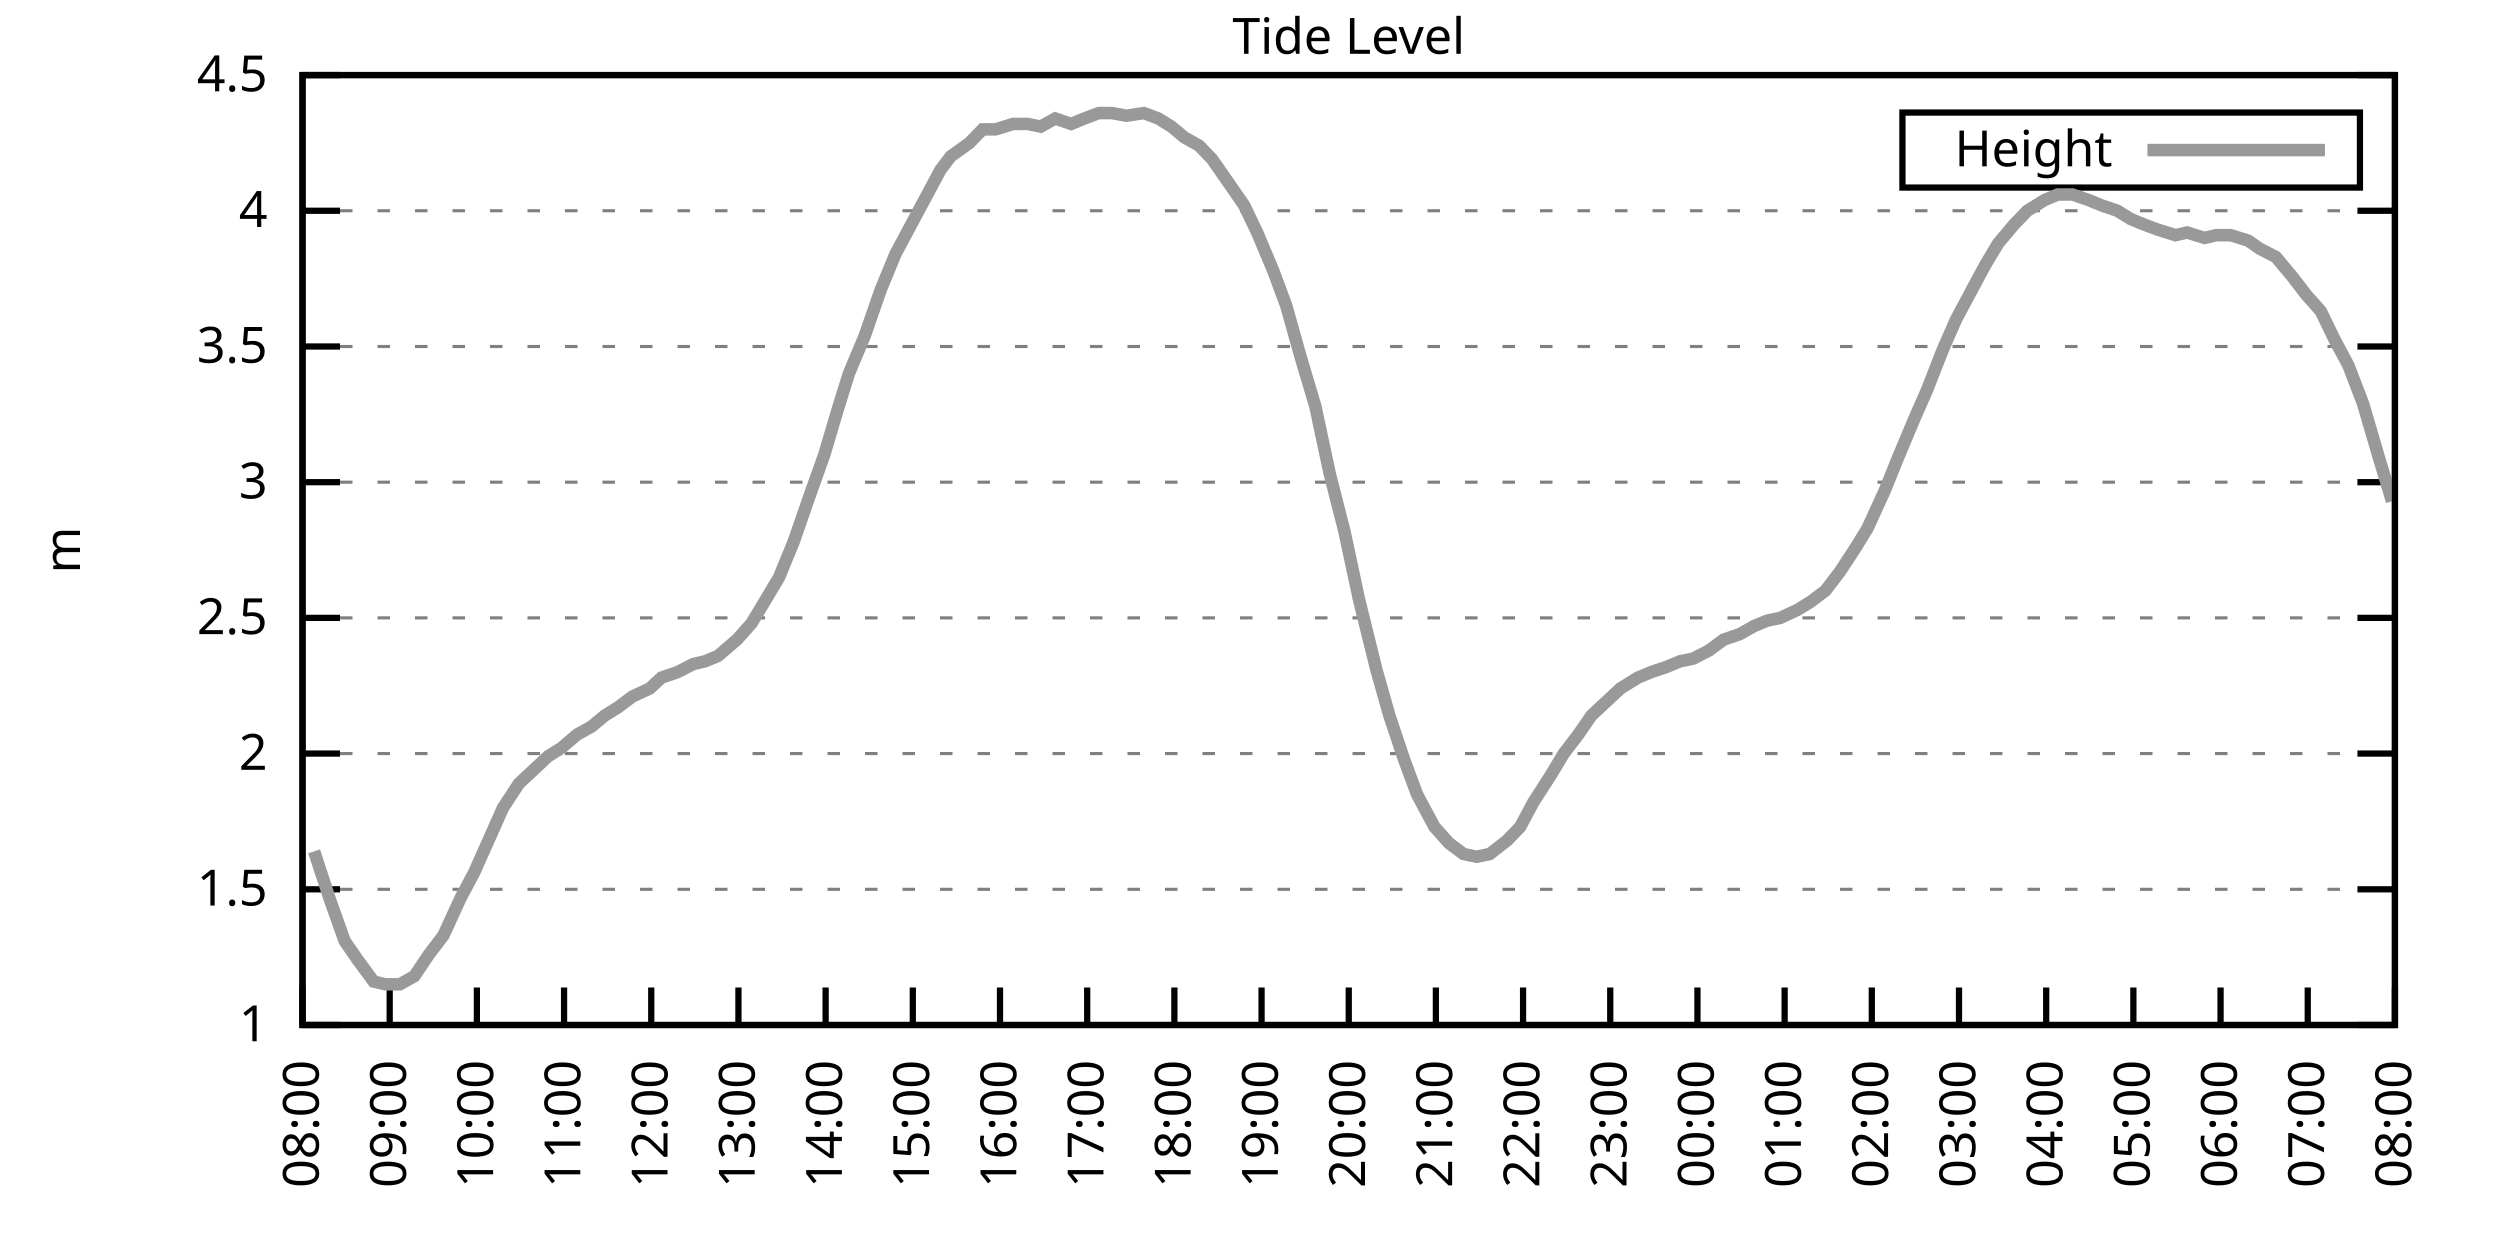
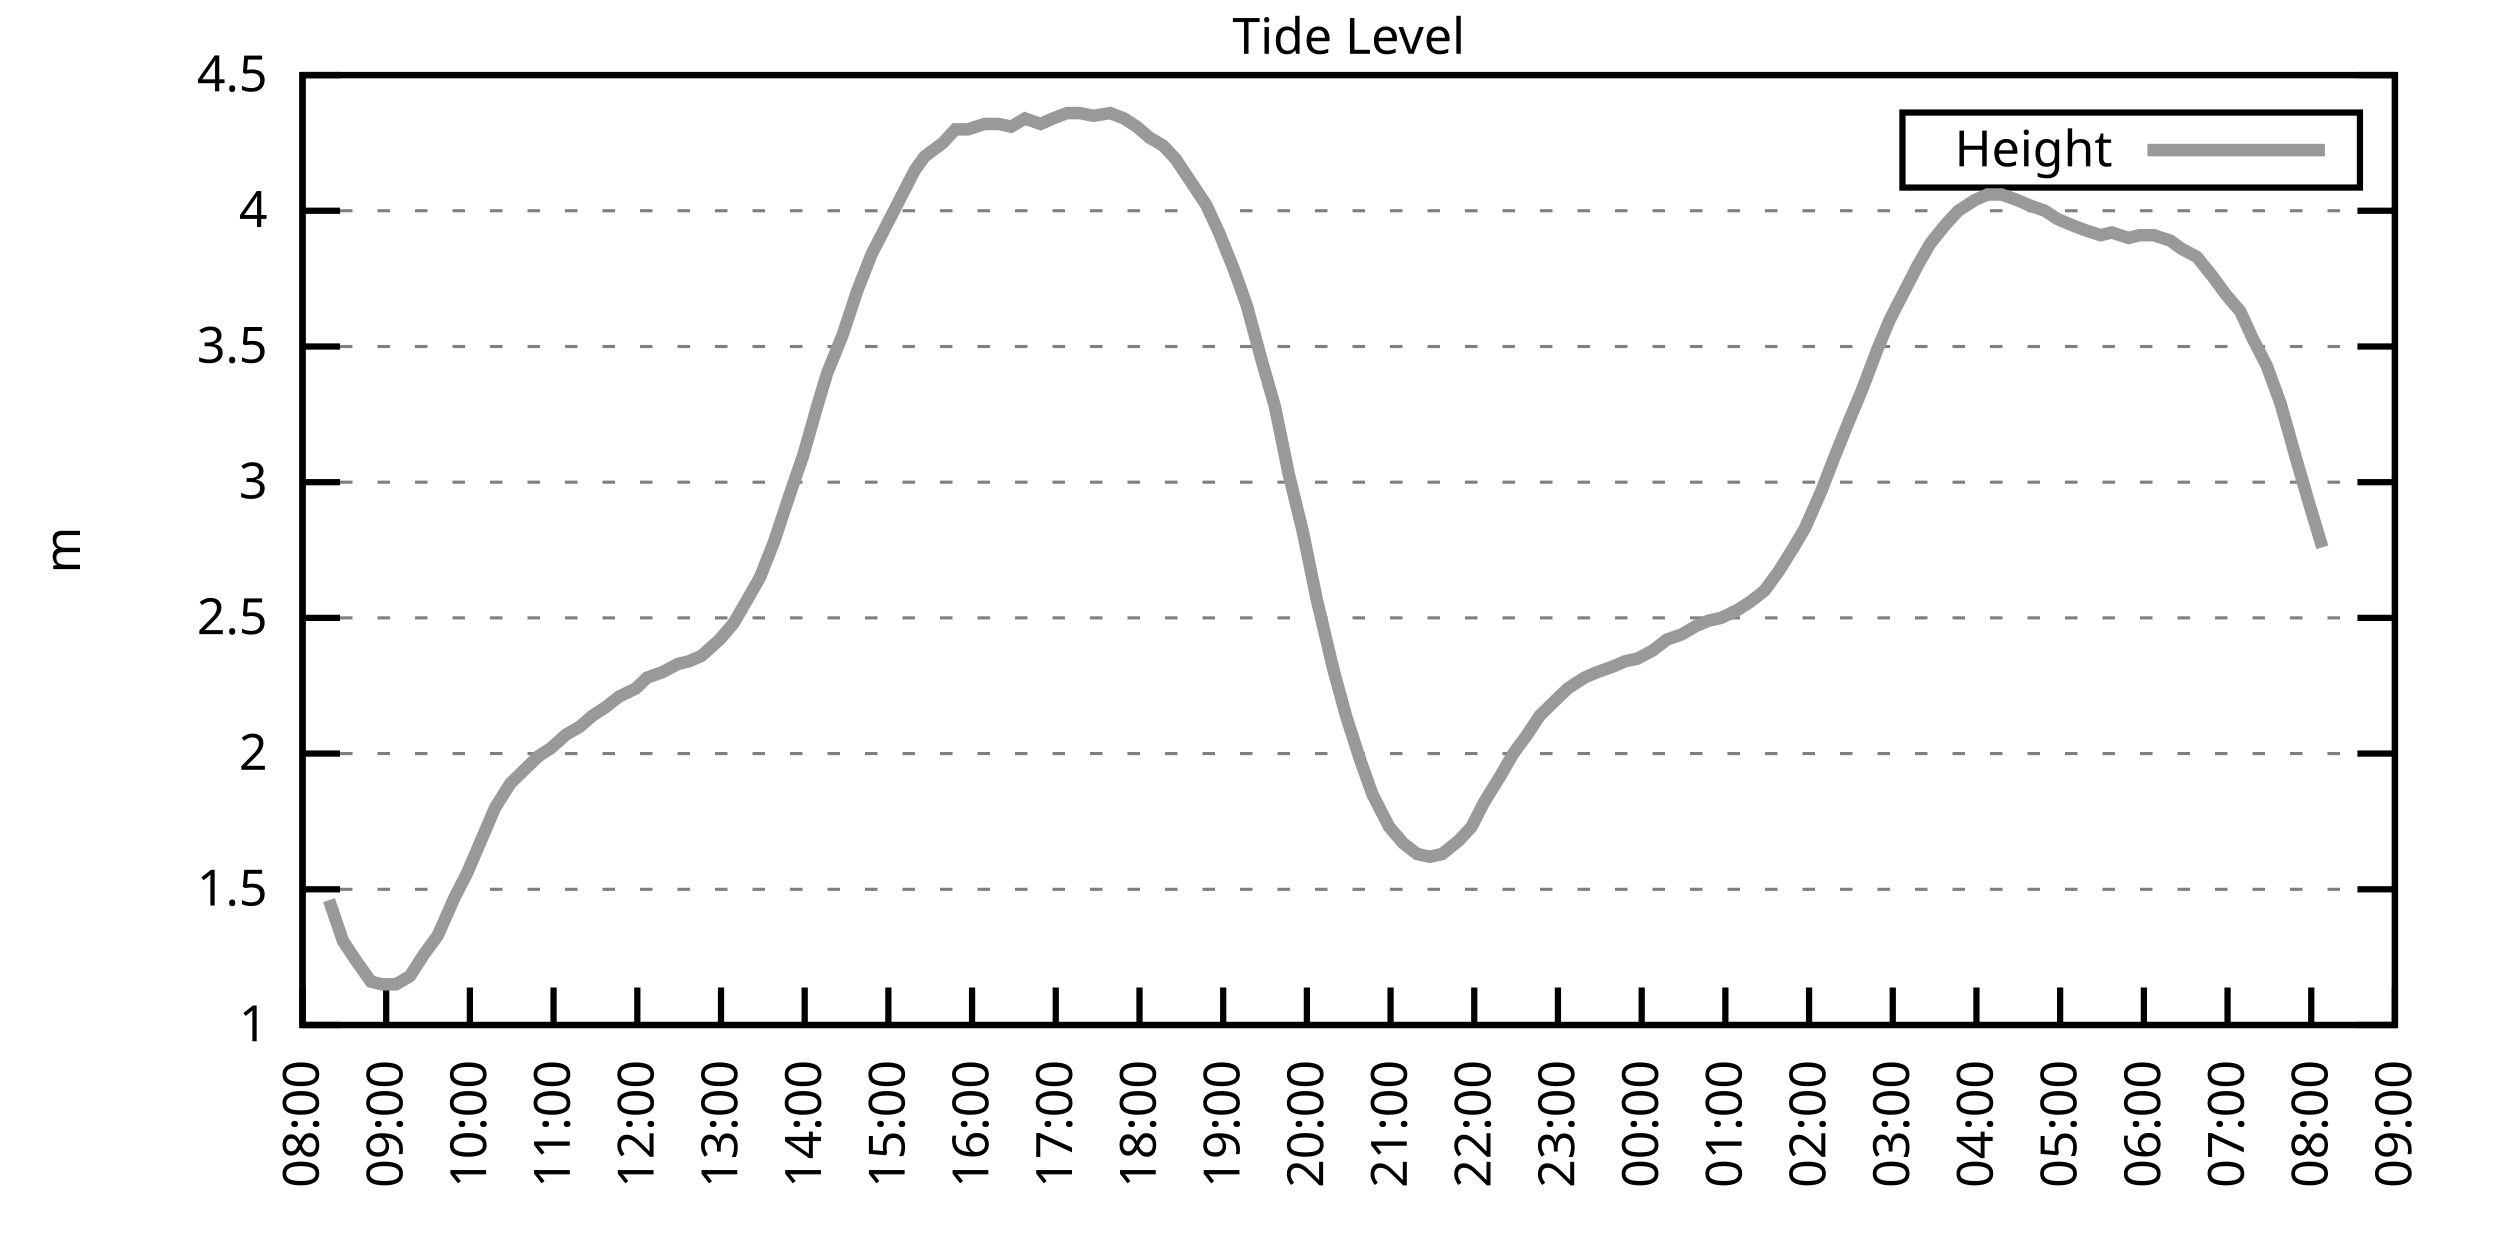
<svg xmlns="http://www.w3.org/2000/svg" xmlns:xlink="http://www.w3.org/1999/xlink" width="400" height="200" viewBox="0 0 400 200">
  <g id="gnuplot_canvas">
    <rect x="0" y="0" width="400" height="200" fill="none" />
    <defs>
      <circle id="gpDot" r="0.5" stroke-width="0.5" stroke="currentColor" />
      <path id="gpPt0" stroke-width="0.333" stroke="currentColor" d="M-1,0 h2 M0,-1 v2" />
      <path id="gpPt1" stroke-width="0.333" stroke="currentColor" d="M-1,-1 L1,1 M1,-1 L-1,1" />
      <path id="gpPt2" stroke-width="0.333" stroke="currentColor" d="M-1,0 L1,0 M0,-1 L0,1 M-1,-1 L1,1 M-1,1 L1,-1" />
      <rect id="gpPt3" stroke-width="0.333" stroke="currentColor" x="-1" y="-1" width="2" height="2" />
      <rect id="gpPt4" stroke-width="0.333" stroke="currentColor" fill="currentColor" x="-1" y="-1" width="2" height="2" />
      <circle id="gpPt5" stroke-width="0.333" stroke="currentColor" cx="0" cy="0" r="1" />
      <use xlink:href="#gpPt5" id="gpPt6" fill="currentColor" stroke="none" />
      <path id="gpPt7" stroke-width="0.333" stroke="currentColor" d="M0,-1.33 L-1.33,0.67 L1.33,0.67 z" />
      <use xlink:href="#gpPt7" id="gpPt8" fill="currentColor" stroke="none" />
      <use xlink:href="#gpPt7" id="gpPt9" stroke="currentColor" transform="rotate(180)" />
      <use xlink:href="#gpPt9" id="gpPt10" fill="currentColor" stroke="none" />
      <use xlink:href="#gpPt3" id="gpPt11" stroke="currentColor" transform="rotate(45)" />
      <use xlink:href="#gpPt11" id="gpPt12" fill="currentColor" stroke="none" />
      <path id="gpPt13" stroke-width="0.333" stroke="currentColor" d="M0,1.330 L1.265,0.411 L0.782,-1.067 L-0.782,-1.076 L-1.265,0.411 z" />
      <use xlink:href="#gpPt13" id="gpPt14" fill="currentColor" stroke="none" />
      <filter id="textbox" filterUnits="objectBoundingBox" x="0" y="0" height="1" width="1">
        <feFlood flood-color="white" flood-opacity="1" result="bgnd" />
        <feComposite in="SourceGraphic" in2="bgnd" operator="atop" />
      </filter>
      <filter id="greybox" filterUnits="objectBoundingBox" x="0" y="0" height="1" width="1">
        <feFlood flood-color="lightgrey" flood-opacity="1" result="grey" />
        <feComposite in="SourceGraphic" in2="grey" operator="atop" />
      </filter>
    </defs>
    <g fill="none" color="white" stroke="currentColor" stroke-width="1.00" stroke-linecap="butt" stroke-linejoin="miter">
</g>
    <g fill="none" color="black" stroke="currentColor" stroke-width="1.00" stroke-linecap="butt" stroke-linejoin="miter">
      <g stroke="none" shape-rendering="crispEdges">
        <polygon fill="rgb(255, 255, 255)" points="48.40,164.00 383.18,164.00 383.18,12.02 48.40,12.02 " />
      </g>
    </g>
    <g fill="none" color="black" stroke="currentColor" stroke-width="1.00" stroke-linecap="butt" stroke-linejoin="miter">
</g>
    <g fill="none" color="black" stroke="black" stroke-width="0.50" stroke-linecap="butt" stroke-linejoin="miter">
</g>
    <g fill="none" color="gray" stroke="currentColor" stroke-width="0.50" stroke-linecap="butt" stroke-linejoin="miter">
      <path stroke="gray" stroke-dasharray="2,4" class="gridline" d="M48.40,164.00 L383.19,164.00  " />
    </g>
    <g fill="none" color="gray" stroke="gray" stroke-width="1.00" stroke-linecap="butt" stroke-linejoin="miter">
</g>
    <g fill="none" color="black" stroke="currentColor" stroke-width="1.00" stroke-linecap="butt" stroke-linejoin="miter">
      <path stroke="black" d="M48.40,164.00 L54.40,164.00 M383.19,164.00 L377.19,164.00  " />
      <g transform="translate(42.80,166.60)" stroke="none" fill="black" font-family="Sans" font-size="8.00" text-anchor="end">
        <text>
          <tspan font-family="Sans"> 1</tspan>
        </text>
      </g>
    </g>
    <g fill="none" color="black" stroke="currentColor" stroke-width="1.00" stroke-linecap="butt" stroke-linejoin="miter">
</g>
    <g fill="none" color="black" stroke="black" stroke-width="0.50" stroke-linecap="butt" stroke-linejoin="miter">
</g>
    <g fill="none" color="gray" stroke="currentColor" stroke-width="0.50" stroke-linecap="butt" stroke-linejoin="miter">
      <path stroke="gray" stroke-dasharray="2,4" class="gridline" d="M48.40,142.29 L383.19,142.29  " />
    </g>
    <g fill="none" color="gray" stroke="gray" stroke-width="1.00" stroke-linecap="butt" stroke-linejoin="miter">
</g>
    <g fill="none" color="black" stroke="currentColor" stroke-width="1.00" stroke-linecap="butt" stroke-linejoin="miter">
      <path stroke="black" d="M48.40,142.29 L54.40,142.29 M383.19,142.29 L377.19,142.29  " />
      <g transform="translate(42.80,144.89)" stroke="none" fill="black" font-family="Sans" font-size="8.00" text-anchor="end">
        <text>
          <tspan font-family="Sans"> 1.5</tspan>
        </text>
      </g>
    </g>
    <g fill="none" color="black" stroke="currentColor" stroke-width="1.00" stroke-linecap="butt" stroke-linejoin="miter">
</g>
    <g fill="none" color="black" stroke="black" stroke-width="0.50" stroke-linecap="butt" stroke-linejoin="miter">
</g>
    <g fill="none" color="gray" stroke="currentColor" stroke-width="0.50" stroke-linecap="butt" stroke-linejoin="miter">
      <path stroke="gray" stroke-dasharray="2,4" class="gridline" d="M48.40,120.57 L383.19,120.57  " />
    </g>
    <g fill="none" color="gray" stroke="gray" stroke-width="1.00" stroke-linecap="butt" stroke-linejoin="miter">
</g>
    <g fill="none" color="black" stroke="currentColor" stroke-width="1.00" stroke-linecap="butt" stroke-linejoin="miter">
      <path stroke="black" d="M48.40,120.57 L54.40,120.57 M383.19,120.57 L377.19,120.57  " />
      <g transform="translate(42.80,123.17)" stroke="none" fill="black" font-family="Sans" font-size="8.00" text-anchor="end">
        <text>
          <tspan font-family="Sans"> 2</tspan>
        </text>
      </g>
    </g>
    <g fill="none" color="black" stroke="currentColor" stroke-width="1.00" stroke-linecap="butt" stroke-linejoin="miter">
</g>
    <g fill="none" color="black" stroke="black" stroke-width="0.50" stroke-linecap="butt" stroke-linejoin="miter">
</g>
    <g fill="none" color="gray" stroke="currentColor" stroke-width="0.50" stroke-linecap="butt" stroke-linejoin="miter">
      <path stroke="gray" stroke-dasharray="2,4" class="gridline" d="M48.40,98.86 L383.19,98.86  " />
    </g>
    <g fill="none" color="gray" stroke="gray" stroke-width="1.00" stroke-linecap="butt" stroke-linejoin="miter">
</g>
    <g fill="none" color="black" stroke="currentColor" stroke-width="1.00" stroke-linecap="butt" stroke-linejoin="miter">
      <path stroke="black" d="M48.40,98.86 L54.40,98.86 M383.19,98.86 L377.19,98.86  " />
      <g transform="translate(42.80,101.46)" stroke="none" fill="black" font-family="Sans" font-size="8.00" text-anchor="end">
        <text>
          <tspan font-family="Sans"> 2.5</tspan>
        </text>
      </g>
    </g>
    <g fill="none" color="black" stroke="currentColor" stroke-width="1.00" stroke-linecap="butt" stroke-linejoin="miter">
</g>
    <g fill="none" color="black" stroke="black" stroke-width="0.50" stroke-linecap="butt" stroke-linejoin="miter">
</g>
    <g fill="none" color="gray" stroke="currentColor" stroke-width="0.50" stroke-linecap="butt" stroke-linejoin="miter">
      <path stroke="gray" stroke-dasharray="2,4" class="gridline" d="M48.40,77.15 L383.19,77.15  " />
    </g>
    <g fill="none" color="gray" stroke="gray" stroke-width="1.00" stroke-linecap="butt" stroke-linejoin="miter">
</g>
    <g fill="none" color="black" stroke="currentColor" stroke-width="1.00" stroke-linecap="butt" stroke-linejoin="miter">
      <path stroke="black" d="M48.40,77.15 L54.40,77.15 M383.19,77.15 L377.19,77.15  " />
      <g transform="translate(42.80,79.75)" stroke="none" fill="black" font-family="Sans" font-size="8.00" text-anchor="end">
        <text>
          <tspan font-family="Sans"> 3</tspan>
        </text>
      </g>
    </g>
    <g fill="none" color="black" stroke="currentColor" stroke-width="1.00" stroke-linecap="butt" stroke-linejoin="miter">
</g>
    <g fill="none" color="black" stroke="black" stroke-width="0.50" stroke-linecap="butt" stroke-linejoin="miter">
</g>
    <g fill="none" color="gray" stroke="currentColor" stroke-width="0.50" stroke-linecap="butt" stroke-linejoin="miter">
      <path stroke="gray" stroke-dasharray="2,4" class="gridline" d="M48.40,55.44 L383.19,55.44  " />
    </g>
    <g fill="none" color="gray" stroke="gray" stroke-width="1.00" stroke-linecap="butt" stroke-linejoin="miter">
</g>
    <g fill="none" color="black" stroke="currentColor" stroke-width="1.00" stroke-linecap="butt" stroke-linejoin="miter">
      <path stroke="black" d="M48.40,55.44 L54.40,55.44 M383.19,55.44 L377.19,55.44  " />
      <g transform="translate(42.80,58.04)" stroke="none" fill="black" font-family="Sans" font-size="8.00" text-anchor="end">
        <text>
          <tspan font-family="Sans"> 3.5</tspan>
        </text>
      </g>
    </g>
    <g fill="none" color="black" stroke="currentColor" stroke-width="1.00" stroke-linecap="butt" stroke-linejoin="miter">
</g>
    <g fill="none" color="black" stroke="black" stroke-width="0.50" stroke-linecap="butt" stroke-linejoin="miter">
</g>
    <g fill="none" color="gray" stroke="currentColor" stroke-width="0.50" stroke-linecap="butt" stroke-linejoin="miter">
      <path stroke="gray" stroke-dasharray="2,4" class="gridline" d="M48.40,33.72 L383.19,33.72  " />
    </g>
    <g fill="none" color="gray" stroke="gray" stroke-width="1.00" stroke-linecap="butt" stroke-linejoin="miter">
</g>
    <g fill="none" color="black" stroke="currentColor" stroke-width="1.00" stroke-linecap="butt" stroke-linejoin="miter">
      <path stroke="black" d="M48.40,33.72 L54.40,33.72 M383.19,33.72 L377.19,33.72  " />
      <g transform="translate(42.80,36.32)" stroke="none" fill="black" font-family="Sans" font-size="8.00" text-anchor="end">
        <text>
          <tspan font-family="Sans"> 4</tspan>
        </text>
      </g>
    </g>
    <g fill="none" color="black" stroke="currentColor" stroke-width="1.00" stroke-linecap="butt" stroke-linejoin="miter">
</g>
    <g fill="none" color="black" stroke="black" stroke-width="0.50" stroke-linecap="butt" stroke-linejoin="miter">
</g>
    <g fill="none" color="gray" stroke="currentColor" stroke-width="0.50" stroke-linecap="butt" stroke-linejoin="miter">
      <path stroke="gray" stroke-dasharray="2,4" class="gridline" d="M48.40,12.01 L383.19,12.01  " />
    </g>
    <g fill="none" color="gray" stroke="gray" stroke-width="1.00" stroke-linecap="butt" stroke-linejoin="miter">
</g>
    <g fill="none" color="black" stroke="currentColor" stroke-width="1.00" stroke-linecap="butt" stroke-linejoin="miter">
      <path stroke="black" d="M48.40,12.01 L54.40,12.01 M383.19,12.01 L377.19,12.01  " />
      <g transform="translate(42.80,14.61)" stroke="none" fill="black" font-family="Sans" font-size="8.00" text-anchor="end">
        <text>
          <tspan font-family="Sans"> 4.5</tspan>
        </text>
      </g>
    </g>
    <g fill="none" color="black" stroke="currentColor" stroke-width="1.00" stroke-linecap="butt" stroke-linejoin="miter">
      <path stroke="black" d="M48.40,164.00 L48.40,158.00  " />
      <g transform="translate(51.00,169.60) rotate(270.00)" stroke="none" fill="black" font-family="Sans" font-size="8.00" text-anchor="end">
        <text>
          <tspan font-family="Sans">08:00</tspan>
        </text>
      </g>
    </g>
    <g fill="none" color="black" stroke="currentColor" stroke-width="1.00" stroke-linecap="butt" stroke-linejoin="miter">
-       <path stroke="black" d="M62.35,164.00 L62.35,158.00  " />
-       <g transform="translate(64.95,169.60) rotate(270.00)" stroke="none" fill="black" font-family="Sans" font-size="8.00" text-anchor="end">
+       <path stroke="black" d="M61.79,164.00 L61.79,158.00  " />
+       <g transform="translate(64.39,169.60) rotate(270.00)" stroke="none" fill="black" font-family="Sans" font-size="8.00" text-anchor="end">
        <text>
          <tspan font-family="Sans">09:00</tspan>
        </text>
      </g>
    </g>
    <g fill="none" color="black" stroke="currentColor" stroke-width="1.00" stroke-linecap="butt" stroke-linejoin="miter">
-       <path stroke="black" d="M76.30,164.00 L76.30,158.00  " />
-       <g transform="translate(78.90,169.60) rotate(270.00)" stroke="none" fill="black" font-family="Sans" font-size="8.00" text-anchor="end">
+       <path stroke="black" d="M75.18,164.00 L75.18,158.00  " />
+       <g transform="translate(77.78,169.60) rotate(270.00)" stroke="none" fill="black" font-family="Sans" font-size="8.00" text-anchor="end">
        <text>
          <tspan font-family="Sans">10:00</tspan>
        </text>
      </g>
    </g>
    <g fill="none" color="black" stroke="currentColor" stroke-width="1.00" stroke-linecap="butt" stroke-linejoin="miter">
-       <path stroke="black" d="M90.25,164.00 L90.25,158.00  " />
-       <g transform="translate(92.85,169.60) rotate(270.00)" stroke="none" fill="black" font-family="Sans" font-size="8.00" text-anchor="end">
+       <path stroke="black" d="M88.57,164.00 L88.57,158.00  " />
+       <g transform="translate(91.17,169.60) rotate(270.00)" stroke="none" fill="black" font-family="Sans" font-size="8.00" text-anchor="end">
        <text>
          <tspan font-family="Sans">11:00</tspan>
        </text>
      </g>
    </g>
    <g fill="none" color="black" stroke="currentColor" stroke-width="1.00" stroke-linecap="butt" stroke-linejoin="miter">
-       <path stroke="black" d="M104.20,164.00 L104.20,158.00  " />
-       <g transform="translate(106.80,169.60) rotate(270.00)" stroke="none" fill="black" font-family="Sans" font-size="8.00" text-anchor="end">
+       <path stroke="black" d="M101.97,164.00 L101.97,158.00  " />
+       <g transform="translate(104.57,169.60) rotate(270.00)" stroke="none" fill="black" font-family="Sans" font-size="8.00" text-anchor="end">
        <text>
          <tspan font-family="Sans">12:00</tspan>
        </text>
      </g>
    </g>
    <g fill="none" color="black" stroke="currentColor" stroke-width="1.00" stroke-linecap="butt" stroke-linejoin="miter">
-       <path stroke="black" d="M118.15,164.00 L118.15,158.00  " />
-       <g transform="translate(120.75,169.60) rotate(270.00)" stroke="none" fill="black" font-family="Sans" font-size="8.00" text-anchor="end">
+       <path stroke="black" d="M115.36,164.00 L115.36,158.00  " />
+       <g transform="translate(117.96,169.60) rotate(270.00)" stroke="none" fill="black" font-family="Sans" font-size="8.00" text-anchor="end">
        <text>
          <tspan font-family="Sans">13:00</tspan>
        </text>
      </g>
    </g>
    <g fill="none" color="black" stroke="currentColor" stroke-width="1.00" stroke-linecap="butt" stroke-linejoin="miter">
-       <path stroke="black" d="M132.10,164.00 L132.10,158.00  " />
-       <g transform="translate(134.70,169.60) rotate(270.00)" stroke="none" fill="black" font-family="Sans" font-size="8.00" text-anchor="end">
+       <path stroke="black" d="M128.75,164.00 L128.75,158.00  " />
+       <g transform="translate(131.35,169.60) rotate(270.00)" stroke="none" fill="black" font-family="Sans" font-size="8.00" text-anchor="end">
        <text>
          <tspan font-family="Sans">14:00</tspan>
        </text>
      </g>
    </g>
    <g fill="none" color="black" stroke="currentColor" stroke-width="1.00" stroke-linecap="butt" stroke-linejoin="miter">
-       <path stroke="black" d="M146.05,164.00 L146.05,158.00  " />
-       <g transform="translate(148.65,169.60) rotate(270.00)" stroke="none" fill="black" font-family="Sans" font-size="8.00" text-anchor="end">
+       <path stroke="black" d="M142.14,164.00 L142.14,158.00  " />
+       <g transform="translate(144.74,169.60) rotate(270.00)" stroke="none" fill="black" font-family="Sans" font-size="8.00" text-anchor="end">
        <text>
          <tspan font-family="Sans">15:00</tspan>
        </text>
      </g>
    </g>
    <g fill="none" color="black" stroke="currentColor" stroke-width="1.00" stroke-linecap="butt" stroke-linejoin="miter">
-       <path stroke="black" d="M160.00,164.00 L160.00,158.00  " />
-       <g transform="translate(162.60,169.60) rotate(270.00)" stroke="none" fill="black" font-family="Sans" font-size="8.00" text-anchor="end">
+       <path stroke="black" d="M155.53,164.00 L155.53,158.00  " />
+       <g transform="translate(158.13,169.60) rotate(270.00)" stroke="none" fill="black" font-family="Sans" font-size="8.00" text-anchor="end">
        <text>
          <tspan font-family="Sans">16:00</tspan>
        </text>
      </g>
    </g>
    <g fill="none" color="black" stroke="currentColor" stroke-width="1.00" stroke-linecap="butt" stroke-linejoin="miter">
-       <path stroke="black" d="M173.95,164.00 L173.95,158.00  " />
-       <g transform="translate(176.55,169.60) rotate(270.00)" stroke="none" fill="black" font-family="Sans" font-size="8.00" text-anchor="end">
+       <path stroke="black" d="M168.92,164.00 L168.92,158.00  " />
+       <g transform="translate(171.52,169.60) rotate(270.00)" stroke="none" fill="black" font-family="Sans" font-size="8.00" text-anchor="end">
        <text>
          <tspan font-family="Sans">17:00</tspan>
        </text>
      </g>
    </g>
    <g fill="none" color="black" stroke="currentColor" stroke-width="1.00" stroke-linecap="butt" stroke-linejoin="miter">
-       <path stroke="black" d="M187.90,164.00 L187.90,158.00  " />
-       <g transform="translate(190.50,169.60) rotate(270.00)" stroke="none" fill="black" font-family="Sans" font-size="8.00" text-anchor="end">
+       <path stroke="black" d="M182.32,164.00 L182.32,158.00  " />
+       <g transform="translate(184.92,169.60) rotate(270.00)" stroke="none" fill="black" font-family="Sans" font-size="8.00" text-anchor="end">
        <text>
          <tspan font-family="Sans">18:00</tspan>
        </text>
      </g>
    </g>
    <g fill="none" color="black" stroke="currentColor" stroke-width="1.00" stroke-linecap="butt" stroke-linejoin="miter">
-       <path stroke="black" d="M201.85,164.00 L201.85,158.00  " />
-       <g transform="translate(204.45,169.60) rotate(270.00)" stroke="none" fill="black" font-family="Sans" font-size="8.00" text-anchor="end">
+       <path stroke="black" d="M195.71,164.00 L195.71,158.00  " />
+       <g transform="translate(198.31,169.60) rotate(270.00)" stroke="none" fill="black" font-family="Sans" font-size="8.00" text-anchor="end">
        <text>
          <tspan font-family="Sans">19:00</tspan>
        </text>
      </g>
    </g>
    <g fill="none" color="black" stroke="currentColor" stroke-width="1.00" stroke-linecap="butt" stroke-linejoin="miter">
-       <path stroke="black" d="M215.80,164.00 L215.80,158.00  " />
-       <g transform="translate(218.40,169.60) rotate(270.00)" stroke="none" fill="black" font-family="Sans" font-size="8.00" text-anchor="end">
+       <path stroke="black" d="M209.10,164.00 L209.10,158.00  " />
+       <g transform="translate(211.70,169.60) rotate(270.00)" stroke="none" fill="black" font-family="Sans" font-size="8.00" text-anchor="end">
        <text>
          <tspan font-family="Sans">20:00</tspan>
        </text>
      </g>
    </g>
    <g fill="none" color="black" stroke="currentColor" stroke-width="1.00" stroke-linecap="butt" stroke-linejoin="miter">
-       <path stroke="black" d="M229.74,164.00 L229.74,158.00  " />
-       <g transform="translate(232.34,169.60) rotate(270.00)" stroke="none" fill="black" font-family="Sans" font-size="8.00" text-anchor="end">
+       <path stroke="black" d="M222.49,164.00 L222.49,158.00  " />
+       <g transform="translate(225.09,169.60) rotate(270.00)" stroke="none" fill="black" font-family="Sans" font-size="8.00" text-anchor="end">
        <text>
          <tspan font-family="Sans">21:00</tspan>
        </text>
      </g>
    </g>
    <g fill="none" color="black" stroke="currentColor" stroke-width="1.00" stroke-linecap="butt" stroke-linejoin="miter">
-       <path stroke="black" d="M243.69,164.00 L243.69,158.00  " />
-       <g transform="translate(246.29,169.60) rotate(270.00)" stroke="none" fill="black" font-family="Sans" font-size="8.00" text-anchor="end">
+       <path stroke="black" d="M235.88,164.00 L235.88,158.00  " />
+       <g transform="translate(238.48,169.60) rotate(270.00)" stroke="none" fill="black" font-family="Sans" font-size="8.00" text-anchor="end">
        <text>
          <tspan font-family="Sans">22:00</tspan>
        </text>
      </g>
    </g>
    <g fill="none" color="black" stroke="currentColor" stroke-width="1.00" stroke-linecap="butt" stroke-linejoin="miter">
-       <path stroke="black" d="M257.64,164.00 L257.64,158.00  " />
-       <g transform="translate(260.24,169.60) rotate(270.00)" stroke="none" fill="black" font-family="Sans" font-size="8.00" text-anchor="end">
+       <path stroke="black" d="M249.27,164.00 L249.27,158.00  " />
+       <g transform="translate(251.87,169.60) rotate(270.00)" stroke="none" fill="black" font-family="Sans" font-size="8.00" text-anchor="end">
        <text>
          <tspan font-family="Sans">23:00</tspan>
        </text>
      </g>
    </g>
    <g fill="none" color="black" stroke="currentColor" stroke-width="1.00" stroke-linecap="butt" stroke-linejoin="miter">
-       <path stroke="black" d="M271.59,164.00 L271.59,158.00  " />
-       <g transform="translate(274.19,169.60) rotate(270.00)" stroke="none" fill="black" font-family="Sans" font-size="8.00" text-anchor="end">
+       <path stroke="black" d="M262.67,164.00 L262.67,158.00  " />
+       <g transform="translate(265.27,169.60) rotate(270.00)" stroke="none" fill="black" font-family="Sans" font-size="8.00" text-anchor="end">
        <text>
          <tspan font-family="Sans">00:00</tspan>
        </text>
      </g>
    </g>
    <g fill="none" color="black" stroke="currentColor" stroke-width="1.00" stroke-linecap="butt" stroke-linejoin="miter">
-       <path stroke="black" d="M285.54,164.00 L285.54,158.00  " />
-       <g transform="translate(288.14,169.60) rotate(270.00)" stroke="none" fill="black" font-family="Sans" font-size="8.00" text-anchor="end">
+       <path stroke="black" d="M276.06,164.00 L276.06,158.00  " />
+       <g transform="translate(278.66,169.60) rotate(270.00)" stroke="none" fill="black" font-family="Sans" font-size="8.00" text-anchor="end">
        <text>
          <tspan font-family="Sans">01:00</tspan>
        </text>
      </g>
    </g>
    <g fill="none" color="black" stroke="currentColor" stroke-width="1.00" stroke-linecap="butt" stroke-linejoin="miter">
-       <path stroke="black" d="M299.49,164.00 L299.49,158.00  " />
-       <g transform="translate(302.09,169.60) rotate(270.00)" stroke="none" fill="black" font-family="Sans" font-size="8.00" text-anchor="end">
+       <path stroke="black" d="M289.45,164.00 L289.45,158.00  " />
+       <g transform="translate(292.05,169.60) rotate(270.00)" stroke="none" fill="black" font-family="Sans" font-size="8.00" text-anchor="end">
        <text>
          <tspan font-family="Sans">02:00</tspan>
        </text>
      </g>
    </g>
    <g fill="none" color="black" stroke="currentColor" stroke-width="1.00" stroke-linecap="butt" stroke-linejoin="miter">
-       <path stroke="black" d="M313.44,164.00 L313.44,158.00  " />
-       <g transform="translate(316.04,169.60) rotate(270.00)" stroke="none" fill="black" font-family="Sans" font-size="8.00" text-anchor="end">
+       <path stroke="black" d="M302.84,164.00 L302.84,158.00  " />
+       <g transform="translate(305.44,169.60) rotate(270.00)" stroke="none" fill="black" font-family="Sans" font-size="8.00" text-anchor="end">
        <text>
          <tspan font-family="Sans">03:00</tspan>
        </text>
      </g>
    </g>
    <g fill="none" color="black" stroke="currentColor" stroke-width="1.00" stroke-linecap="butt" stroke-linejoin="miter">
-       <path stroke="black" d="M327.39,164.00 L327.39,158.00  " />
-       <g transform="translate(329.99,169.60) rotate(270.00)" stroke="none" fill="black" font-family="Sans" font-size="8.00" text-anchor="end">
+       <path stroke="black" d="M316.23,164.00 L316.23,158.00  " />
+       <g transform="translate(318.83,169.60) rotate(270.00)" stroke="none" fill="black" font-family="Sans" font-size="8.00" text-anchor="end">
        <text>
          <tspan font-family="Sans">04:00</tspan>
        </text>
      </g>
    </g>
    <g fill="none" color="black" stroke="currentColor" stroke-width="1.00" stroke-linecap="butt" stroke-linejoin="miter">
-       <path stroke="black" d="M341.34,164.00 L341.34,158.00  " />
-       <g transform="translate(343.94,169.60) rotate(270.00)" stroke="none" fill="black" font-family="Sans" font-size="8.00" text-anchor="end">
+       <path stroke="black" d="M329.62,164.00 L329.62,158.00  " />
+       <g transform="translate(332.22,169.60) rotate(270.00)" stroke="none" fill="black" font-family="Sans" font-size="8.00" text-anchor="end">
        <text>
          <tspan font-family="Sans">05:00</tspan>
        </text>
      </g>
    </g>
    <g fill="none" color="black" stroke="currentColor" stroke-width="1.00" stroke-linecap="butt" stroke-linejoin="miter">
-       <path stroke="black" d="M355.29,164.00 L355.29,158.00  " />
-       <g transform="translate(357.89,169.60) rotate(270.00)" stroke="none" fill="black" font-family="Sans" font-size="8.00" text-anchor="end">
+       <path stroke="black" d="M343.02,164.00 L343.02,158.00  " />
+       <g transform="translate(345.62,169.60) rotate(270.00)" stroke="none" fill="black" font-family="Sans" font-size="8.00" text-anchor="end">
        <text>
          <tspan font-family="Sans">06:00</tspan>
        </text>
      </g>
    </g>
    <g fill="none" color="black" stroke="currentColor" stroke-width="1.00" stroke-linecap="butt" stroke-linejoin="miter">
-       <path stroke="black" d="M369.24,164.00 L369.24,158.00  " />
-       <g transform="translate(371.84,169.60) rotate(270.00)" stroke="none" fill="black" font-family="Sans" font-size="8.00" text-anchor="end">
+       <path stroke="black" d="M356.41,164.00 L356.41,158.00  " />
+       <g transform="translate(359.01,169.60) rotate(270.00)" stroke="none" fill="black" font-family="Sans" font-size="8.00" text-anchor="end">
        <text>
          <tspan font-family="Sans">07:00</tspan>
+         </text>
+       </g>
+     </g>
+     <g fill="none" color="black" stroke="currentColor" stroke-width="1.00" stroke-linecap="butt" stroke-linejoin="miter">
+       <path stroke="black" d="M369.80,164.00 L369.80,158.00  " />
+       <g transform="translate(372.40,169.60) rotate(270.00)" stroke="none" fill="black" font-family="Sans" font-size="8.00" text-anchor="end">
+         <text>
+           <tspan font-family="Sans">08:00</tspan>
        </text>
      </g>
    </g>
    <g fill="none" color="black" stroke="currentColor" stroke-width="1.00" stroke-linecap="butt" stroke-linejoin="miter">
      <path stroke="black" d="M383.19,164.00 L383.19,158.00  " />
      <g transform="translate(385.79,169.60) rotate(270.00)" stroke="none" fill="black" font-family="Sans" font-size="8.00" text-anchor="end">
        <text>
-           <tspan font-family="Sans">08:00</tspan>
+           <tspan font-family="Sans">09:00</tspan>
        </text>
      </g>
    </g>
    <g fill="none" color="black" stroke="currentColor" stroke-width="1.00" stroke-linecap="butt" stroke-linejoin="miter">
</g>
    <g fill="none" color="black" stroke="currentColor" stroke-width="1.00" stroke-linecap="butt" stroke-linejoin="miter">
      <path stroke="black" d="M48.40,12.01 L48.40,164.00 L383.19,164.00 L383.19,12.01 L48.40,12.01 Z  " />
    </g>
    <g fill="none" color="black" stroke="currentColor" stroke-width="1.00" stroke-linecap="butt" stroke-linejoin="miter">
</g>
    <g fill="none" color="black" stroke="currentColor" stroke-width="1.00" stroke-linecap="butt" stroke-linejoin="miter">
      <path stroke="black" d="M304.39,30.01 L304.39,18.01 L377.59,18.01 L377.59,30.01 L304.39,30.01 Z  " />
    </g>
    <g id="Tide_level_plot_1">
      <g fill="none" color="white" stroke="black" stroke-width="2.00" stroke-linecap="butt" stroke-linejoin="miter">
</g>
      <g fill="none" color="black" stroke="currentColor" stroke-width="2.00" stroke-linecap="butt" stroke-linejoin="miter">
        <g transform="translate(337.99,26.61)" stroke="none" fill="black" font-family="Sans" font-size="8.00" text-anchor="end">
          <text>
            <tspan font-family="Sans">Height</tspan>
          </text>
        </g>
      </g>
      <g fill="none" color="black" stroke="currentColor" stroke-width="2.00" stroke-linecap="butt" stroke-linejoin="miter">
-         <path stroke="rgb(153, 153, 153)" d="M343.59,24.01 L371.99,24.01 M50.26,136.21 L52.82,144.02 L55.14,150.54 L57.23,153.58 L59.79,157.05 L61.65,157.49   L63.98,157.49 L66.30,156.18 L68.63,152.71 L70.95,149.67 L73.74,143.59 L75.83,139.68 L78.16,134.47 L80.48,129.26   L83.04,125.35 L85.37,123.18 L87.69,121.01 L89.78,119.71 L92.34,117.53 L94.67,116.23 L96.76,114.49 L98.85,113.19   L101.18,111.45 L103.97,110.15 L105.83,108.42 L108.38,107.55 L110.94,106.24 L112.80,105.81 L114.89,104.94 L117.92,102.34   L120.24,99.73 L122.33,96.26 L124.66,92.35 L126.98,86.70 L129.54,79.32 L131.87,72.81 L134.19,64.99 L135.82,59.78   L138.37,53.70 L140.93,46.32 L143.26,40.67 L145.35,36.76 L147.67,32.42 L150.46,27.21 L152.09,25.04 L155.11,22.87   L157.21,20.70 L159.30,20.70 L162.09,19.83 L164.41,19.83 L166.51,20.26 L168.83,18.96 L171.39,19.83 L173.48,18.96   L175.81,18.09 L177.90,18.09 L180.22,18.52 L183.01,18.09 L185.34,18.96 L187.43,20.26 L189.52,22.00 L191.85,23.30   L193.94,25.47 L196.96,29.81 L199.06,32.85 L201.15,37.20 L203.71,43.28 L205.80,48.92 L208.12,57.17 L210.45,64.99   L212.77,75.85 L215.10,84.97 L217.42,95.82 L220.21,107.11 L222.30,114.49 L224.63,121.44 L226.72,127.09 L229.51,132.30   L231.84,134.90 L234.16,136.64 L236.25,137.08 L238.35,136.64 L241.14,134.47 L243.23,132.30 L245.32,128.39 L248.11,124.05   L250.20,120.57 L252.53,117.53 L254.62,114.49 L256.95,112.32 L259.27,110.15 L262.06,108.42 L264.15,107.55 L266.71,106.68   L268.80,105.81 L270.90,105.38 L273.45,104.07 L275.78,102.34 L278.34,101.47 L280.66,100.16 L282.75,99.30 L284.85,98.86   L287.64,97.56 L289.73,96.26 L292.05,94.52 L294.38,91.48 L296.94,87.57 L298.80,84.53 L301.58,78.45 L303.68,73.24   L306.23,67.16 L308.33,62.38 L310.88,55.87 L312.98,51.09 L315.53,46.32 L317.63,42.41 L319.72,38.93 L322.28,35.89   L324.37,33.72 L327.16,31.99 L329.25,31.12 L331.58,31.12 L334.13,31.99 L336.23,32.85 L338.78,33.72 L340.88,35.03   L342.97,35.89 L345.29,36.76 L348.08,37.63 L349.94,37.20 L352.73,38.07 L354.59,37.63 L356.92,37.63 L359.71,38.50   L361.57,39.80 L364.13,41.11 L366.68,44.15 L369.01,47.18 L371.33,49.79 L373.43,54.13 L375.75,58.48 L378.08,64.56   L380.63,73.24 L382.73,80.19  " />
+         <path stroke="rgb(153, 153, 153)" d="M343.59,24.01 L371.99,24.01 M52.64,144.02 L54.87,150.54 L56.88,153.58 L59.34,157.05 L61.12,157.49 L63.35,157.49   L65.59,156.18 L67.82,152.71 L70.05,149.67 L72.73,143.59 L74.74,139.68 L76.97,134.47 L79.20,129.26 L81.66,125.35   L83.89,123.18 L86.12,121.01 L88.13,119.71 L90.58,117.53 L92.82,116.23 L94.82,114.49 L96.83,113.19 L99.06,111.45   L101.74,110.15 L103.53,108.42 L105.98,107.55 L108.44,106.24 L110.22,105.81 L112.23,104.94 L115.13,102.34 L117.37,99.73   L119.38,96.26 L121.61,92.35 L123.84,86.70 L126.29,79.32 L128.53,72.81 L130.76,64.99 L132.32,59.78 L134.78,53.70   L137.23,46.32 L139.46,40.67 L141.47,36.76 L143.70,32.42 L146.38,27.21 L147.94,25.04 L150.85,22.87 L152.85,20.70   L154.86,20.70 L157.54,19.83 L159.77,19.83 L161.78,20.26 L164.01,18.96 L166.47,19.83 L168.48,18.96 L170.71,18.09   L172.72,18.09 L174.95,18.52 L177.63,18.09 L179.86,18.96 L181.87,20.26 L183.88,22.00 L186.11,23.30 L188.12,25.47   L191.02,29.81 L193.03,32.85 L195.04,37.20 L197.49,43.28 L199.50,48.92 L201.73,57.17 L203.97,64.99 L206.20,75.85   L208.43,84.97 L210.66,95.82 L213.34,107.11 L215.35,114.49 L217.58,121.44 L219.59,127.09 L222.27,132.30 L224.50,134.90   L226.73,136.64 L228.74,137.08 L230.75,136.64 L233.43,134.47 L235.44,132.30 L237.44,128.39 L240.12,124.05 L242.13,120.57   L244.36,117.53 L246.37,114.49 L248.60,112.32 L250.84,110.15 L253.51,108.42 L255.52,107.55 L257.98,106.68 L259.99,105.81   L262.00,105.38 L264.45,104.07 L266.68,102.34 L269.14,101.47 L271.37,100.16 L273.38,99.30 L275.39,98.86 L278.07,97.56   L280.07,96.26 L282.31,94.52 L284.54,91.48 L286.99,87.57 L288.78,84.53 L291.46,78.45 L293.47,73.24 L295.92,67.16   L297.93,62.38 L300.39,55.87 L302.39,51.09 L304.85,46.32 L306.86,42.41 L308.87,38.93 L311.32,35.89 L313.33,33.72   L316.01,31.99 L318.02,31.12 L320.25,31.12 L322.70,31.99 L324.71,32.85 L327.17,33.72 L329.18,35.03 L331.19,35.89   L333.42,36.76 L336.10,37.63 L337.88,37.20 L340.56,38.07 L342.35,37.63 L344.58,37.63 L347.26,38.50 L349.04,39.80   L351.50,41.11 L353.95,44.15 L356.18,47.18 L358.42,49.79 L360.42,54.13 L362.66,58.48 L364.89,64.56 L367.34,73.24   L369.35,80.19 L371.58,87.57  " />
      </g>
    </g>
    <g fill="none" color="black" stroke="currentColor" stroke-width="2.00" stroke-linecap="butt" stroke-linejoin="miter">
</g>
    <g fill="none" color="black" stroke="black" stroke-width="1.00" stroke-linecap="butt" stroke-linejoin="miter">
</g>
    <g fill="none" color="black" stroke="currentColor" stroke-width="1.00" stroke-linecap="butt" stroke-linejoin="miter">
      <path stroke="black" d="M48.40,12.01 L48.40,164.00 L383.19,164.00 L383.19,12.01 L48.40,12.01 Z  " />
      <g transform="translate(12.80,88.01) rotate(270.00)" stroke="none" fill="black" font-family="Sans" font-size="8.00" text-anchor="middle">
        <text>
          <tspan font-family="Sans">m</tspan>
        </text>
      </g>
    </g>
    <g fill="none" color="black" stroke="currentColor" stroke-width="1.00" stroke-linecap="butt" stroke-linejoin="miter">
</g>
    <g fill="none" color="black" stroke="currentColor" stroke-width="1.00" stroke-linecap="butt" stroke-linejoin="miter">
      <g transform="translate(215.79,8.61)" stroke="none" fill="black" font-family="Sans" font-size="8.00" text-anchor="middle">
        <text>
          <tspan font-family="Sans">Tide Level</tspan>
        </text>
      </g>
    </g>
    <g fill="none" color="black" stroke="currentColor" stroke-width="1.00" stroke-linecap="butt" stroke-linejoin="miter">
</g>
  </g>
</svg>
